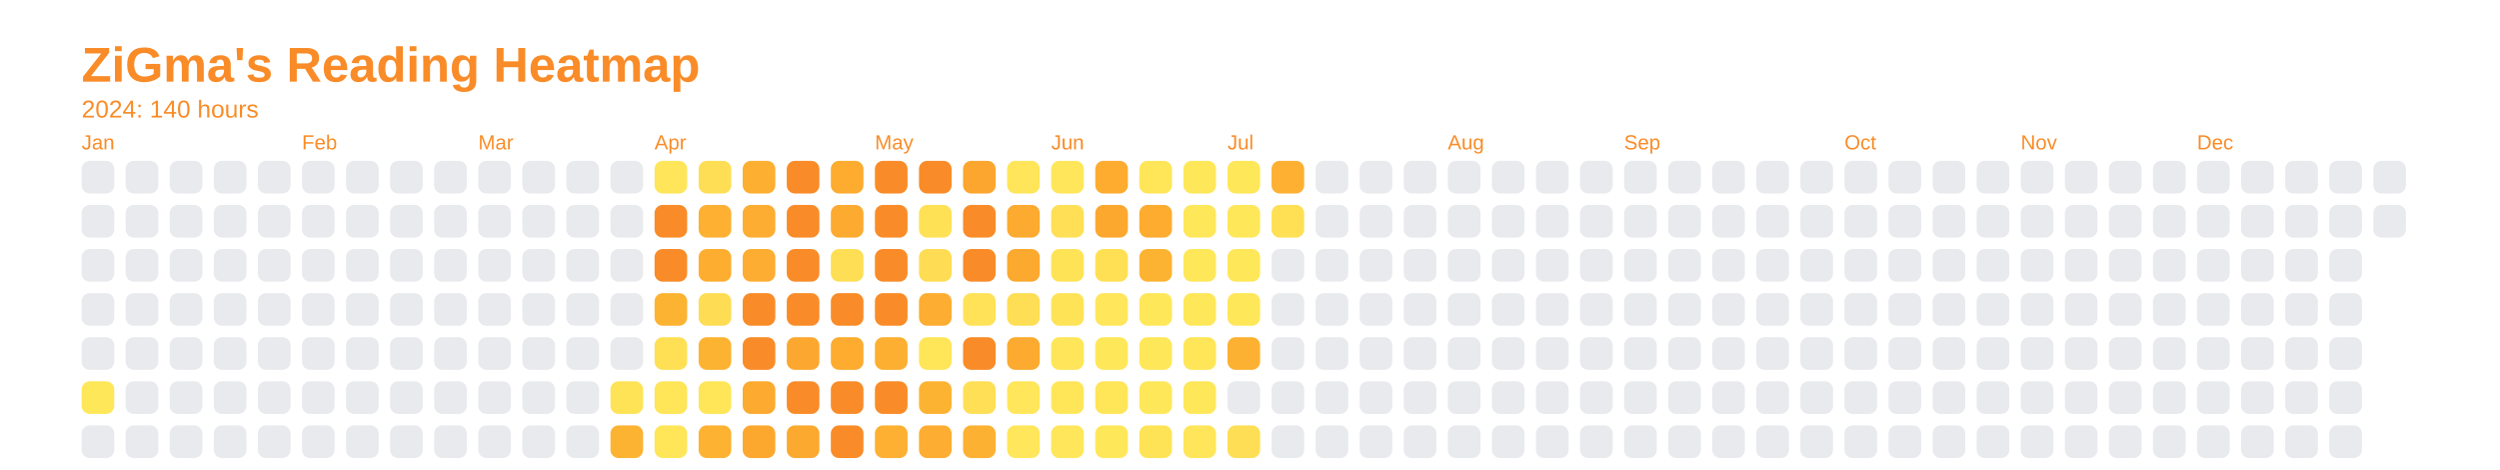
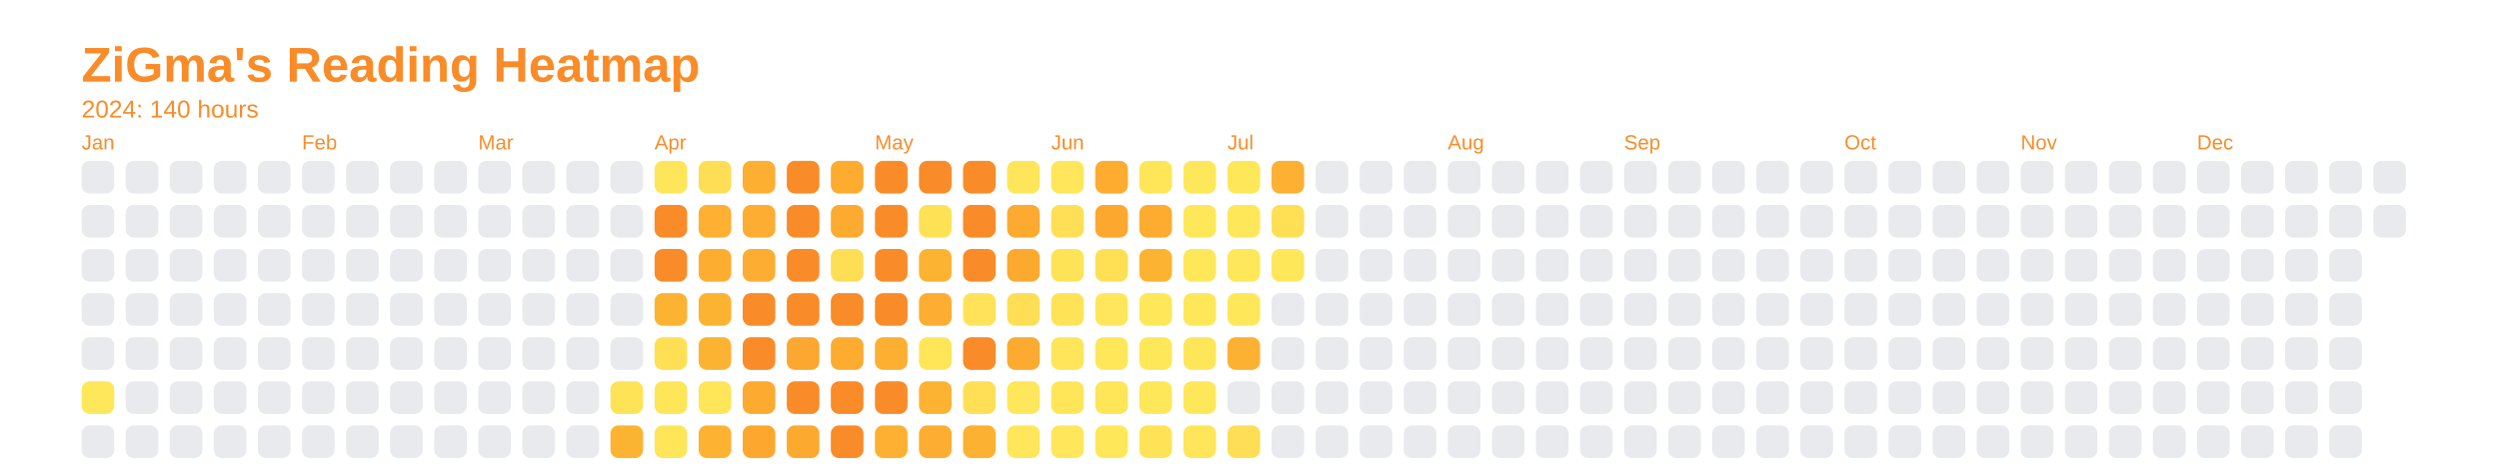
<svg xmlns="http://www.w3.org/2000/svg" baseProfile="full" height="57.5mm" version="1.1" viewBox="0,0,306.2,57.5" width="306.2mm">
  <defs />
  <rect fill="none" height="57.5" width="306.2" x="0" y="0" />
  <text fill="#f98c28" style="font-size:6px; font-family:Arial; font-weight:bold;" x="10" y="10">ZiGma's Reading Heatmap</text>
  <text fill="#f98c28" style="font-size:3px; font-family:Arial;" x="10" y="14.4">2024: 140 hours</text>
  <text fill="#f98c28" style="font-size:2.5px; font-family:Arial" x="10" y="18.3">Jan</text>
  <rect fill="#e8eaed" height="4" rx="1" ry="1" width="4" x="10" y="19.7" />
  <rect fill="#e8eaed" height="4" rx="1" ry="1" width="4" x="10" y="25.1" />
  <rect fill="#e8eaed" height="4" rx="1" ry="1" width="4" x="10" y="30.5" />
  <rect fill="#e8eaed" height="4" rx="1" ry="1" width="4" x="10" y="35.9" />
  <rect fill="#e8eaed" height="4" rx="1" ry="1" width="4" x="10" y="41.3" />
  <rect fill="#ffe75a" height="4" rx="1" ry="1" width="4" x="10" y="46.7" />
  <rect fill="#e8eaed" height="4" rx="1" ry="1" width="4" x="10" y="52.1" />
  <rect fill="#e8eaed" height="4" rx="1" ry="1" width="4" x="15.4" y="19.7" />
  <rect fill="#e8eaed" height="4" rx="1" ry="1" width="4" x="15.4" y="25.1" />
  <rect fill="#e8eaed" height="4" rx="1" ry="1" width="4" x="15.4" y="30.5" />
  <rect fill="#e8eaed" height="4" rx="1" ry="1" width="4" x="15.4" y="35.9" />
  <rect fill="#e8eaed" height="4" rx="1" ry="1" width="4" x="15.4" y="41.3" />
  <rect fill="#e8eaed" height="4" rx="1" ry="1" width="4" x="15.4" y="46.7" />
  <rect fill="#e8eaed" height="4" rx="1" ry="1" width="4" x="15.4" y="52.1" />
  <rect fill="#e8eaed" height="4" rx="1" ry="1" width="4" x="20.8" y="19.7" />
  <rect fill="#e8eaed" height="4" rx="1" ry="1" width="4" x="20.8" y="25.1" />
  <rect fill="#e8eaed" height="4" rx="1" ry="1" width="4" x="20.8" y="30.5" />
  <rect fill="#e8eaed" height="4" rx="1" ry="1" width="4" x="20.8" y="35.9" />
  <rect fill="#e8eaed" height="4" rx="1" ry="1" width="4" x="20.8" y="41.3" />
  <rect fill="#e8eaed" height="4" rx="1" ry="1" width="4" x="20.8" y="46.7" />
  <rect fill="#e8eaed" height="4" rx="1" ry="1" width="4" x="20.8" y="52.1" />
  <rect fill="#e8eaed" height="4" rx="1" ry="1" width="4" x="26.2" y="19.7" />
  <rect fill="#e8eaed" height="4" rx="1" ry="1" width="4" x="26.2" y="25.1" />
  <rect fill="#e8eaed" height="4" rx="1" ry="1" width="4" x="26.2" y="30.5" />
  <rect fill="#e8eaed" height="4" rx="1" ry="1" width="4" x="26.2" y="35.9" />
  <rect fill="#e8eaed" height="4" rx="1" ry="1" width="4" x="26.2" y="41.3" />
  <rect fill="#e8eaed" height="4" rx="1" ry="1" width="4" x="26.2" y="46.7" />
  <rect fill="#e8eaed" height="4" rx="1" ry="1" width="4" x="26.2" y="52.1" />
  <rect fill="#e8eaed" height="4" rx="1" ry="1" width="4" x="31.6" y="19.7" />
  <rect fill="#e8eaed" height="4" rx="1" ry="1" width="4" x="31.6" y="25.1" />
  <rect fill="#e8eaed" height="4" rx="1" ry="1" width="4" x="31.6" y="30.5" />
  <rect fill="#e8eaed" height="4" rx="1" ry="1" width="4" x="31.6" y="35.9" />
  <rect fill="#e8eaed" height="4" rx="1" ry="1" width="4" x="31.6" y="41.3" />
  <rect fill="#e8eaed" height="4" rx="1" ry="1" width="4" x="31.6" y="46.7" />
  <rect fill="#e8eaed" height="4" rx="1" ry="1" width="4" x="31.6" y="52.1" />
  <text fill="#f98c28" style="font-size:2.5px; font-family:Arial" x="37.0" y="18.3">Feb</text>
  <rect fill="#e8eaed" height="4" rx="1" ry="1" width="4" x="37.0" y="19.7" />
  <rect fill="#e8eaed" height="4" rx="1" ry="1" width="4" x="37.0" y="25.1" />
  <rect fill="#e8eaed" height="4" rx="1" ry="1" width="4" x="37.0" y="30.5" />
  <rect fill="#e8eaed" height="4" rx="1" ry="1" width="4" x="37.0" y="35.9" />
  <rect fill="#e8eaed" height="4" rx="1" ry="1" width="4" x="37.0" y="41.3" />
  <rect fill="#e8eaed" height="4" rx="1" ry="1" width="4" x="37.0" y="46.7" />
  <rect fill="#e8eaed" height="4" rx="1" ry="1" width="4" x="37.0" y="52.1" />
  <rect fill="#e8eaed" height="4" rx="1" ry="1" width="4" x="42.4" y="19.7" />
  <rect fill="#e8eaed" height="4" rx="1" ry="1" width="4" x="42.4" y="25.1" />
  <rect fill="#e8eaed" height="4" rx="1" ry="1" width="4" x="42.4" y="30.5" />
  <rect fill="#e8eaed" height="4" rx="1" ry="1" width="4" x="42.4" y="35.9" />
  <rect fill="#e8eaed" height="4" rx="1" ry="1" width="4" x="42.4" y="41.3" />
  <rect fill="#e8eaed" height="4" rx="1" ry="1" width="4" x="42.4" y="46.7" />
  <rect fill="#e8eaed" height="4" rx="1" ry="1" width="4" x="42.4" y="52.1" />
  <rect fill="#e8eaed" height="4" rx="1" ry="1" width="4" x="47.8" y="19.7" />
  <rect fill="#e8eaed" height="4" rx="1" ry="1" width="4" x="47.8" y="25.1" />
  <rect fill="#e8eaed" height="4" rx="1" ry="1" width="4" x="47.8" y="30.5" />
  <rect fill="#e8eaed" height="4" rx="1" ry="1" width="4" x="47.8" y="35.9" />
  <rect fill="#e8eaed" height="4" rx="1" ry="1" width="4" x="47.8" y="41.3" />
  <rect fill="#e8eaed" height="4" rx="1" ry="1" width="4" x="47.8" y="46.7" />
  <rect fill="#e8eaed" height="4" rx="1" ry="1" width="4" x="47.8" y="52.1" />
  <rect fill="#e8eaed" height="4" rx="1" ry="1" width="4" x="53.2" y="19.7" />
  <rect fill="#e8eaed" height="4" rx="1" ry="1" width="4" x="53.2" y="25.1" />
  <rect fill="#e8eaed" height="4" rx="1" ry="1" width="4" x="53.2" y="30.5" />
  <rect fill="#e8eaed" height="4" rx="1" ry="1" width="4" x="53.2" y="35.9" />
  <rect fill="#e8eaed" height="4" rx="1" ry="1" width="4" x="53.2" y="41.3" />
  <rect fill="#e8eaed" height="4" rx="1" ry="1" width="4" x="53.2" y="46.7" />
  <rect fill="#e8eaed" height="4" rx="1" ry="1" width="4" x="53.2" y="52.1" />
  <text fill="#f98c28" style="font-size:2.5px; font-family:Arial" x="58.6" y="18.3">Mar</text>
  <rect fill="#e8eaed" height="4" rx="1" ry="1" width="4" x="58.6" y="19.7" />
  <rect fill="#e8eaed" height="4" rx="1" ry="1" width="4" x="58.6" y="25.1" />
  <rect fill="#e8eaed" height="4" rx="1" ry="1" width="4" x="58.6" y="30.5" />
  <rect fill="#e8eaed" height="4" rx="1" ry="1" width="4" x="58.6" y="35.9" />
  <rect fill="#e8eaed" height="4" rx="1" ry="1" width="4" x="58.6" y="41.3" />
  <rect fill="#e8eaed" height="4" rx="1" ry="1" width="4" x="58.6" y="46.7" />
  <rect fill="#e8eaed" height="4" rx="1" ry="1" width="4" x="58.6" y="52.1" />
  <rect fill="#e8eaed" height="4" rx="1" ry="1" width="4" x="64" y="19.7" />
  <rect fill="#e8eaed" height="4" rx="1" ry="1" width="4" x="64" y="25.1" />
  <rect fill="#e8eaed" height="4" rx="1" ry="1" width="4" x="64" y="30.5" />
  <rect fill="#e8eaed" height="4" rx="1" ry="1" width="4" x="64" y="35.9" />
  <rect fill="#e8eaed" height="4" rx="1" ry="1" width="4" x="64" y="41.3" />
  <rect fill="#e8eaed" height="4" rx="1" ry="1" width="4" x="64" y="46.7" />
  <rect fill="#e8eaed" height="4" rx="1" ry="1" width="4" x="64" y="52.1" />
  <rect fill="#e8eaed" height="4" rx="1" ry="1" width="4" x="69.4" y="19.7" />
  <rect fill="#e8eaed" height="4" rx="1" ry="1" width="4" x="69.4" y="25.1" />
  <rect fill="#e8eaed" height="4" rx="1" ry="1" width="4" x="69.4" y="30.5" />
  <rect fill="#e8eaed" height="4" rx="1" ry="1" width="4" x="69.4" y="35.9" />
  <rect fill="#e8eaed" height="4" rx="1" ry="1" width="4" x="69.4" y="41.3" />
  <rect fill="#e8eaed" height="4" rx="1" ry="1" width="4" x="69.4" y="46.7" />
  <rect fill="#e8eaed" height="4" rx="1" ry="1" width="4" x="69.4" y="52.1" />
  <rect fill="#e8eaed" height="4" rx="1" ry="1" width="4" x="74.8" y="19.7" />
  <rect fill="#e8eaed" height="4" rx="1" ry="1" width="4" x="74.8" y="25.1" />
  <rect fill="#e8eaed" height="4" rx="1" ry="1" width="4" x="74.8" y="30.5" />
  <rect fill="#e8eaed" height="4" rx="1" ry="1" width="4" x="74.8" y="35.9" />
  <rect fill="#e8eaed" height="4" rx="1" ry="1" width="4" x="74.8" y="41.3" />
  <rect fill="#ffe357" height="4" rx="1" ry="1" width="4" x="74.8" y="46.7" />
  <rect fill="#fdb332" height="4" rx="1" ry="1" width="4" x="74.8" y="52.1" />
  <text fill="#f98c28" style="font-size:2.5px; font-family:Arial" x="80.2" y="18.3">Apr</text>
  <rect fill="#ffe559" height="4" rx="1" ry="1" width="4" x="80.2" y="19.7" />
  <rect fill="#f98c28" height="4" rx="1" ry="1" width="4" x="80.2" y="25.1" />
  <rect fill="#f98c28" height="4" rx="1" ry="1" width="4" x="80.2" y="30.5" />
  <rect fill="#fdb332" height="4" rx="1" ry="1" width="4" x="80.2" y="35.9" />
  <rect fill="#ffe055" height="4" rx="1" ry="1" width="4" x="80.2" y="41.3" />
  <rect fill="#ffe558" height="4" rx="1" ry="1" width="4" x="80.2" y="46.7" />
  <rect fill="#ffe558" height="4" rx="1" ry="1" width="4" x="80.2" y="52.1" />
  <rect fill="#fede54" height="4" rx="1" ry="1" width="4" x="85.6" y="19.7" />
  <rect fill="#fdb032" height="4" rx="1" ry="1" width="4" x="85.6" y="25.1" />
  <rect fill="#fdae31" height="4" rx="1" ry="1" width="4" x="85.6" y="30.5" />
-   <rect fill="#fedd54" height="4" rx="1" ry="1" width="4" x="85.6" y="35.9" />
+   <rect fill="#fdb332" height="4" rx="1" ry="1" width="4" x="85.6" y="35.9" />
  <rect fill="#fdb332" height="4" rx="1" ry="1" width="4" x="85.6" y="41.3" />
  <rect fill="#ffe558" height="4" rx="1" ry="1" width="4" x="85.6" y="46.7" />
  <rect fill="#fdb232" height="4" rx="1" ry="1" width="4" x="85.6" y="52.1" />
  <rect fill="#fdaf31" height="4" rx="1" ry="1" width="4" x="91" y="19.7" />
  <rect fill="#fdad31" height="4" rx="1" ry="1" width="4" x="91" y="25.1" />
  <rect fill="#fdad31" height="4" rx="1" ry="1" width="4" x="91" y="30.5" />
  <rect fill="#f98c28" height="4" rx="1" ry="1" width="4" x="91" y="35.9" />
  <rect fill="#f98c28" height="4" rx="1" ry="1" width="4" x="91" y="41.3" />
  <rect fill="#fcaa30" height="4" rx="1" ry="1" width="4" x="91" y="46.7" />
  <rect fill="#fca82f" height="4" rx="1" ry="1" width="4" x="91" y="52.1" />
  <rect fill="#f98c28" height="4" rx="1" ry="1" width="4" x="96.4" y="19.7" />
  <rect fill="#f98c28" height="4" rx="1" ry="1" width="4" x="96.4" y="25.1" />
  <rect fill="#f98c28" height="4" rx="1" ry="1" width="4" x="96.4" y="30.5" />
  <rect fill="#f98c28" height="4" rx="1" ry="1" width="4" x="96.4" y="35.9" />
  <rect fill="#fca72f" height="4" rx="1" ry="1" width="4" x="96.4" y="41.3" />
  <rect fill="#f98c28" height="4" rx="1" ry="1" width="4" x="96.4" y="46.7" />
  <rect fill="#fca930" height="4" rx="1" ry="1" width="4" x="96.4" y="52.1" />
  <rect fill="#fdac30" height="4" rx="1" ry="1" width="4" x="101.8" y="19.7" />
  <rect fill="#fcab30" height="4" rx="1" ry="1" width="4" x="101.8" y="25.1" />
  <rect fill="#fede54" height="4" rx="1" ry="1" width="4" x="101.8" y="30.5" />
  <rect fill="#f98c28" height="4" rx="1" ry="1" width="4" x="101.8" y="35.9" />
  <rect fill="#fdac30" height="4" rx="1" ry="1" width="4" x="101.8" y="41.3" />
  <rect fill="#f98c28" height="4" rx="1" ry="1" width="4" x="101.8" y="46.7" />
  <rect fill="#f98c28" height="4" rx="1" ry="1" width="4" x="101.8" y="52.1" />
  <text fill="#f98c28" style="font-size:2.5px; font-family:Arial" x="107.2" y="18.3">May</text>
  <rect fill="#f98c28" height="4" rx="1" ry="1" width="4" x="107.2" y="19.7" />
  <rect fill="#f98c28" height="4" rx="1" ry="1" width="4" x="107.2" y="25.1" />
  <rect fill="#f98c28" height="4" rx="1" ry="1" width="4" x="107.2" y="30.5" />
  <rect fill="#f98c28" height="4" rx="1" ry="1" width="4" x="107.2" y="35.9" />
  <rect fill="#fdaf31" height="4" rx="1" ry="1" width="4" x="107.2" y="41.3" />
  <rect fill="#f98c28" height="4" rx="1" ry="1" width="4" x="107.2" y="46.7" />
  <rect fill="#fdb031" height="4" rx="1" ry="1" width="4" x="107.2" y="52.1" />
  <rect fill="#f98c28" height="4" rx="1" ry="1" width="4" x="112.6" y="19.7" />
  <rect fill="#ffe156" height="4" rx="1" ry="1" width="4" x="112.6" y="25.1" />
-   <rect fill="#fedd54" height="4" rx="1" ry="1" width="4" x="112.6" y="30.5" />
+   <rect fill="#fdb332" height="4" rx="1" ry="1" width="4" x="112.6" y="30.5" />
  <rect fill="#fdad31" height="4" rx="1" ry="1" width="4" x="112.6" y="35.9" />
  <rect fill="#ffe659" height="4" rx="1" ry="1" width="4" x="112.6" y="41.3" />
  <rect fill="#fdb332" height="4" rx="1" ry="1" width="4" x="112.6" y="46.7" />
  <rect fill="#fdad31" height="4" rx="1" ry="1" width="4" x="112.6" y="52.1" />
-   <rect fill="#fca62f" height="4" rx="1" ry="1" width="4" x="118" y="19.7" />
+   <rect fill="#f98c28" height="4" rx="1" ry="1" width="4" x="118" y="19.7" />
  <rect fill="#f98c28" height="4" rx="1" ry="1" width="4" x="118" y="25.1" />
  <rect fill="#f98c28" height="4" rx="1" ry="1" width="4" x="118" y="30.5" />
  <rect fill="#ffe257" height="4" rx="1" ry="1" width="4" x="118" y="35.9" />
  <rect fill="#f98c28" height="4" rx="1" ry="1" width="4" x="118" y="41.3" />
  <rect fill="#ffdf55" height="4" rx="1" ry="1" width="4" x="118" y="46.7" />
  <rect fill="#fdb132" height="4" rx="1" ry="1" width="4" x="118" y="52.1" />
  <rect fill="#ffe559" height="4" rx="1" ry="1" width="4" x="123.4" y="19.7" />
  <rect fill="#fcaa30" height="4" rx="1" ry="1" width="4" x="123.4" y="25.1" />
  <rect fill="#fca930" height="4" rx="1" ry="1" width="4" x="123.4" y="30.5" />
  <rect fill="#fede54" height="4" rx="1" ry="1" width="4" x="123.4" y="35.9" />
  <rect fill="#fcaa30" height="4" rx="1" ry="1" width="4" x="123.4" y="41.3" />
  <rect fill="#ffe65a" height="4" rx="1" ry="1" width="4" x="123.4" y="46.7" />
  <rect fill="#ffe65a" height="4" rx="1" ry="1" width="4" x="123.4" y="52.1" />
  <text fill="#f98c28" style="font-size:2.5px; font-family:Arial" x="128.8" y="18.3">Jun</text>
  <rect fill="#ffe65a" height="4" rx="1" ry="1" width="4" x="128.8" y="19.7" />
  <rect fill="#ffdf55" height="4" rx="1" ry="1" width="4" x="128.8" y="25.1" />
  <rect fill="#ffe357" height="4" rx="1" ry="1" width="4" x="128.8" y="30.5" />
  <rect fill="#ffe357" height="4" rx="1" ry="1" width="4" x="128.8" y="35.9" />
  <rect fill="#ffe559" height="4" rx="1" ry="1" width="4" x="128.8" y="41.3" />
  <rect fill="#ffe659" height="4" rx="1" ry="1" width="4" x="128.8" y="46.7" />
  <rect fill="#ffe65a" height="4" rx="1" ry="1" width="4" x="128.8" y="52.1" />
  <rect fill="#fdac30" height="4" rx="1" ry="1" width="4" x="134.2" y="19.7" />
  <rect fill="#fca82f" height="4" rx="1" ry="1" width="4" x="134.2" y="25.1" />
  <rect fill="#ffe055" height="4" rx="1" ry="1" width="4" x="134.2" y="30.5" />
  <rect fill="#ffe65a" height="4" rx="1" ry="1" width="4" x="134.2" y="35.9" />
  <rect fill="#ffe75a" height="4" rx="1" ry="1" width="4" x="134.2" y="41.3" />
  <rect fill="#ffe558" height="4" rx="1" ry="1" width="4" x="134.2" y="46.7" />
  <rect fill="#ffe75a" height="4" rx="1" ry="1" width="4" x="134.2" y="52.1" />
  <rect fill="#ffe659" height="4" rx="1" ry="1" width="4" x="139.6" y="19.7" />
  <rect fill="#fdac30" height="4" rx="1" ry="1" width="4" x="139.6" y="25.1" />
  <rect fill="#fdb332" height="4" rx="1" ry="1" width="4" x="139.6" y="30.5" />
  <rect fill="#ffe75a" height="4" rx="1" ry="1" width="4" x="139.6" y="35.9" />
  <rect fill="#ffe75a" height="4" rx="1" ry="1" width="4" x="139.6" y="41.3" />
  <rect fill="#ffe75a" height="4" rx="1" ry="1" width="4" x="139.6" y="46.7" />
  <rect fill="#ffe357" height="4" rx="1" ry="1" width="4" x="139.6" y="52.1" />
  <rect fill="#ffe75a" height="4" rx="1" ry="1" width="4" x="145" y="19.7" />
  <rect fill="#ffe75a" height="4" rx="1" ry="1" width="4" x="145" y="25.1" />
  <rect fill="#ffe75a" height="4" rx="1" ry="1" width="4" x="145" y="30.5" />
  <rect fill="#ffe75a" height="4" rx="1" ry="1" width="4" x="145" y="35.9" />
  <rect fill="#ffe659" height="4" rx="1" ry="1" width="4" x="145" y="41.3" />
  <rect fill="#ffe75a" height="4" rx="1" ry="1" width="4" x="145" y="46.7" />
  <rect fill="#ffe559" height="4" rx="1" ry="1" width="4" x="145" y="52.1" />
  <text fill="#f98c28" style="font-size:2.5px; font-family:Arial" x="150.4" y="18.3">Jul</text>
  <rect fill="#ffe75a" height="4" rx="1" ry="1" width="4" x="150.4" y="19.7" />
  <rect fill="#ffe75a" height="4" rx="1" ry="1" width="4" x="150.4" y="25.1" />
  <rect fill="#ffe75a" height="4" rx="1" ry="1" width="4" x="150.4" y="30.5" />
  <rect fill="#ffe75a" height="4" rx="1" ry="1" width="4" x="150.4" y="35.9" />
  <rect fill="#fdb132" height="4" rx="1" ry="1" width="4" x="150.4" y="41.3" />
  <rect fill="#e8eaed" height="4" rx="1" ry="1" width="4" x="150.4" y="46.7" />
  <rect fill="#fede54" height="4" rx="1" ry="1" width="4" x="150.4" y="52.1" />
  <rect fill="#fdb032" height="4" rx="1" ry="1" width="4" x="155.8" y="19.7" />
  <rect fill="#ffe055" height="4" rx="1" ry="1" width="4" x="155.8" y="25.1" />
-   <rect fill="#e8eaed" height="4" rx="1" ry="1" width="4" x="155.8" y="30.5" />
+   <rect fill="#ffe75a" height="4" rx="1" ry="1" width="4" x="155.8" y="30.5" />
  <rect fill="#e8eaed" height="4" rx="1" ry="1" width="4" x="155.8" y="35.9" />
  <rect fill="#e8eaed" height="4" rx="1" ry="1" width="4" x="155.8" y="41.3" />
  <rect fill="#e8eaed" height="4" rx="1" ry="1" width="4" x="155.8" y="46.7" />
  <rect fill="#e8eaed" height="4" rx="1" ry="1" width="4" x="155.8" y="52.1" />
  <rect fill="#e8eaed" height="4" rx="1" ry="1" width="4" x="161.2" y="19.7" />
  <rect fill="#e8eaed" height="4" rx="1" ry="1" width="4" x="161.2" y="25.1" />
  <rect fill="#e8eaed" height="4" rx="1" ry="1" width="4" x="161.2" y="30.5" />
  <rect fill="#e8eaed" height="4" rx="1" ry="1" width="4" x="161.2" y="35.9" />
  <rect fill="#e8eaed" height="4" rx="1" ry="1" width="4" x="161.2" y="41.3" />
  <rect fill="#e8eaed" height="4" rx="1" ry="1" width="4" x="161.2" y="46.7" />
  <rect fill="#e8eaed" height="4" rx="1" ry="1" width="4" x="161.2" y="52.1" />
  <rect fill="#e8eaed" height="4" rx="1" ry="1" width="4" x="166.6" y="19.7" />
  <rect fill="#e8eaed" height="4" rx="1" ry="1" width="4" x="166.6" y="25.1" />
  <rect fill="#e8eaed" height="4" rx="1" ry="1" width="4" x="166.6" y="30.5" />
  <rect fill="#e8eaed" height="4" rx="1" ry="1" width="4" x="166.6" y="35.9" />
  <rect fill="#e8eaed" height="4" rx="1" ry="1" width="4" x="166.6" y="41.3" />
  <rect fill="#e8eaed" height="4" rx="1" ry="1" width="4" x="166.6" y="46.7" />
  <rect fill="#e8eaed" height="4" rx="1" ry="1" width="4" x="166.6" y="52.1" />
  <rect fill="#e8eaed" height="4" rx="1" ry="1" width="4" x="172" y="19.7" />
  <rect fill="#e8eaed" height="4" rx="1" ry="1" width="4" x="172" y="25.1" />
  <rect fill="#e8eaed" height="4" rx="1" ry="1" width="4" x="172" y="30.5" />
  <rect fill="#e8eaed" height="4" rx="1" ry="1" width="4" x="172" y="35.9" />
  <rect fill="#e8eaed" height="4" rx="1" ry="1" width="4" x="172" y="41.3" />
  <rect fill="#e8eaed" height="4" rx="1" ry="1" width="4" x="172" y="46.7" />
  <rect fill="#e8eaed" height="4" rx="1" ry="1" width="4" x="172" y="52.1" />
  <text fill="#f98c28" style="font-size:2.5px; font-family:Arial" x="177.4" y="18.3">Aug</text>
  <rect fill="#e8eaed" height="4" rx="1" ry="1" width="4" x="177.4" y="19.7" />
  <rect fill="#e8eaed" height="4" rx="1" ry="1" width="4" x="177.4" y="25.1" />
  <rect fill="#e8eaed" height="4" rx="1" ry="1" width="4" x="177.4" y="30.5" />
  <rect fill="#e8eaed" height="4" rx="1" ry="1" width="4" x="177.4" y="35.9" />
  <rect fill="#e8eaed" height="4" rx="1" ry="1" width="4" x="177.4" y="41.3" />
  <rect fill="#e8eaed" height="4" rx="1" ry="1" width="4" x="177.4" y="46.7" />
  <rect fill="#e8eaed" height="4" rx="1" ry="1" width="4" x="177.4" y="52.1" />
  <rect fill="#e8eaed" height="4" rx="1" ry="1" width="4" x="182.8" y="19.7" />
  <rect fill="#e8eaed" height="4" rx="1" ry="1" width="4" x="182.8" y="25.1" />
  <rect fill="#e8eaed" height="4" rx="1" ry="1" width="4" x="182.8" y="30.5" />
  <rect fill="#e8eaed" height="4" rx="1" ry="1" width="4" x="182.8" y="35.9" />
  <rect fill="#e8eaed" height="4" rx="1" ry="1" width="4" x="182.8" y="41.3" />
  <rect fill="#e8eaed" height="4" rx="1" ry="1" width="4" x="182.8" y="46.7" />
  <rect fill="#e8eaed" height="4" rx="1" ry="1" width="4" x="182.8" y="52.1" />
  <rect fill="#e8eaed" height="4" rx="1" ry="1" width="4" x="188.2" y="19.7" />
  <rect fill="#e8eaed" height="4" rx="1" ry="1" width="4" x="188.2" y="25.1" />
  <rect fill="#e8eaed" height="4" rx="1" ry="1" width="4" x="188.2" y="30.5" />
  <rect fill="#e8eaed" height="4" rx="1" ry="1" width="4" x="188.2" y="35.9" />
  <rect fill="#e8eaed" height="4" rx="1" ry="1" width="4" x="188.2" y="41.3" />
  <rect fill="#e8eaed" height="4" rx="1" ry="1" width="4" x="188.2" y="46.7" />
  <rect fill="#e8eaed" height="4" rx="1" ry="1" width="4" x="188.2" y="52.1" />
  <rect fill="#e8eaed" height="4" rx="1" ry="1" width="4" x="193.6" y="19.7" />
  <rect fill="#e8eaed" height="4" rx="1" ry="1" width="4" x="193.6" y="25.1" />
  <rect fill="#e8eaed" height="4" rx="1" ry="1" width="4" x="193.6" y="30.5" />
  <rect fill="#e8eaed" height="4" rx="1" ry="1" width="4" x="193.6" y="35.9" />
  <rect fill="#e8eaed" height="4" rx="1" ry="1" width="4" x="193.6" y="41.3" />
  <rect fill="#e8eaed" height="4" rx="1" ry="1" width="4" x="193.6" y="46.7" />
  <rect fill="#e8eaed" height="4" rx="1" ry="1" width="4" x="193.6" y="52.1" />
  <text fill="#f98c28" style="font-size:2.5px; font-family:Arial" x="199" y="18.3">Sep</text>
  <rect fill="#e8eaed" height="4" rx="1" ry="1" width="4" x="199" y="19.7" />
  <rect fill="#e8eaed" height="4" rx="1" ry="1" width="4" x="199" y="25.1" />
  <rect fill="#e8eaed" height="4" rx="1" ry="1" width="4" x="199" y="30.5" />
  <rect fill="#e8eaed" height="4" rx="1" ry="1" width="4" x="199" y="35.9" />
  <rect fill="#e8eaed" height="4" rx="1" ry="1" width="4" x="199" y="41.3" />
  <rect fill="#e8eaed" height="4" rx="1" ry="1" width="4" x="199" y="46.7" />
  <rect fill="#e8eaed" height="4" rx="1" ry="1" width="4" x="199" y="52.1" />
  <rect fill="#e8eaed" height="4" rx="1" ry="1" width="4" x="204.4" y="19.7" />
  <rect fill="#e8eaed" height="4" rx="1" ry="1" width="4" x="204.4" y="25.1" />
  <rect fill="#e8eaed" height="4" rx="1" ry="1" width="4" x="204.4" y="30.5" />
  <rect fill="#e8eaed" height="4" rx="1" ry="1" width="4" x="204.4" y="35.9" />
  <rect fill="#e8eaed" height="4" rx="1" ry="1" width="4" x="204.4" y="41.3" />
  <rect fill="#e8eaed" height="4" rx="1" ry="1" width="4" x="204.4" y="46.7" />
  <rect fill="#e8eaed" height="4" rx="1" ry="1" width="4" x="204.4" y="52.1" />
  <rect fill="#e8eaed" height="4" rx="1" ry="1" width="4" x="209.8" y="19.7" />
  <rect fill="#e8eaed" height="4" rx="1" ry="1" width="4" x="209.8" y="25.1" />
  <rect fill="#e8eaed" height="4" rx="1" ry="1" width="4" x="209.8" y="30.5" />
  <rect fill="#e8eaed" height="4" rx="1" ry="1" width="4" x="209.8" y="35.9" />
  <rect fill="#e8eaed" height="4" rx="1" ry="1" width="4" x="209.8" y="41.3" />
  <rect fill="#e8eaed" height="4" rx="1" ry="1" width="4" x="209.8" y="46.7" />
  <rect fill="#e8eaed" height="4" rx="1" ry="1" width="4" x="209.8" y="52.1" />
  <rect fill="#e8eaed" height="4" rx="1" ry="1" width="4" x="215.2" y="19.7" />
  <rect fill="#e8eaed" height="4" rx="1" ry="1" width="4" x="215.2" y="25.1" />
  <rect fill="#e8eaed" height="4" rx="1" ry="1" width="4" x="215.2" y="30.5" />
  <rect fill="#e8eaed" height="4" rx="1" ry="1" width="4" x="215.2" y="35.9" />
  <rect fill="#e8eaed" height="4" rx="1" ry="1" width="4" x="215.2" y="41.3" />
  <rect fill="#e8eaed" height="4" rx="1" ry="1" width="4" x="215.2" y="46.7" />
  <rect fill="#e8eaed" height="4" rx="1" ry="1" width="4" x="215.2" y="52.1" />
  <rect fill="#e8eaed" height="4" rx="1" ry="1" width="4" x="220.6" y="19.7" />
  <rect fill="#e8eaed" height="4" rx="1" ry="1" width="4" x="220.6" y="25.1" />
  <rect fill="#e8eaed" height="4" rx="1" ry="1" width="4" x="220.6" y="30.5" />
  <rect fill="#e8eaed" height="4" rx="1" ry="1" width="4" x="220.6" y="35.9" />
  <rect fill="#e8eaed" height="4" rx="1" ry="1" width="4" x="220.6" y="41.3" />
  <rect fill="#e8eaed" height="4" rx="1" ry="1" width="4" x="220.6" y="46.7" />
  <rect fill="#e8eaed" height="4" rx="1" ry="1" width="4" x="220.6" y="52.1" />
  <text fill="#f98c28" style="font-size:2.5px; font-family:Arial" x="226" y="18.3">Oct</text>
  <rect fill="#e8eaed" height="4" rx="1" ry="1" width="4" x="226" y="19.7" />
  <rect fill="#e8eaed" height="4" rx="1" ry="1" width="4" x="226" y="25.1" />
  <rect fill="#e8eaed" height="4" rx="1" ry="1" width="4" x="226" y="30.5" />
  <rect fill="#e8eaed" height="4" rx="1" ry="1" width="4" x="226" y="35.9" />
  <rect fill="#e8eaed" height="4" rx="1" ry="1" width="4" x="226" y="41.3" />
  <rect fill="#e8eaed" height="4" rx="1" ry="1" width="4" x="226" y="46.7" />
  <rect fill="#e8eaed" height="4" rx="1" ry="1" width="4" x="226" y="52.1" />
  <rect fill="#e8eaed" height="4" rx="1" ry="1" width="4" x="231.4" y="19.7" />
  <rect fill="#e8eaed" height="4" rx="1" ry="1" width="4" x="231.4" y="25.1" />
  <rect fill="#e8eaed" height="4" rx="1" ry="1" width="4" x="231.4" y="30.5" />
  <rect fill="#e8eaed" height="4" rx="1" ry="1" width="4" x="231.4" y="35.9" />
  <rect fill="#e8eaed" height="4" rx="1" ry="1" width="4" x="231.4" y="41.3" />
  <rect fill="#e8eaed" height="4" rx="1" ry="1" width="4" x="231.4" y="46.7" />
  <rect fill="#e8eaed" height="4" rx="1" ry="1" width="4" x="231.4" y="52.1" />
  <rect fill="#e8eaed" height="4" rx="1" ry="1" width="4" x="236.8" y="19.7" />
  <rect fill="#e8eaed" height="4" rx="1" ry="1" width="4" x="236.8" y="25.1" />
  <rect fill="#e8eaed" height="4" rx="1" ry="1" width="4" x="236.8" y="30.5" />
  <rect fill="#e8eaed" height="4" rx="1" ry="1" width="4" x="236.8" y="35.9" />
  <rect fill="#e8eaed" height="4" rx="1" ry="1" width="4" x="236.8" y="41.3" />
  <rect fill="#e8eaed" height="4" rx="1" ry="1" width="4" x="236.8" y="46.7" />
  <rect fill="#e8eaed" height="4" rx="1" ry="1" width="4" x="236.8" y="52.1" />
  <rect fill="#e8eaed" height="4" rx="1" ry="1" width="4" x="242.2" y="19.7" />
  <rect fill="#e8eaed" height="4" rx="1" ry="1" width="4" x="242.2" y="25.1" />
  <rect fill="#e8eaed" height="4" rx="1" ry="1" width="4" x="242.2" y="30.5" />
  <rect fill="#e8eaed" height="4" rx="1" ry="1" width="4" x="242.2" y="35.9" />
  <rect fill="#e8eaed" height="4" rx="1" ry="1" width="4" x="242.2" y="41.3" />
  <rect fill="#e8eaed" height="4" rx="1" ry="1" width="4" x="242.2" y="46.7" />
  <rect fill="#e8eaed" height="4" rx="1" ry="1" width="4" x="242.2" y="52.1" />
  <text fill="#f98c28" style="font-size:2.5px; font-family:Arial" x="247.6" y="18.3">Nov</text>
  <rect fill="#e8eaed" height="4" rx="1" ry="1" width="4" x="247.6" y="19.7" />
  <rect fill="#e8eaed" height="4" rx="1" ry="1" width="4" x="247.6" y="25.1" />
  <rect fill="#e8eaed" height="4" rx="1" ry="1" width="4" x="247.6" y="30.5" />
  <rect fill="#e8eaed" height="4" rx="1" ry="1" width="4" x="247.6" y="35.9" />
  <rect fill="#e8eaed" height="4" rx="1" ry="1" width="4" x="247.6" y="41.3" />
  <rect fill="#e8eaed" height="4" rx="1" ry="1" width="4" x="247.6" y="46.7" />
  <rect fill="#e8eaed" height="4" rx="1" ry="1" width="4" x="247.6" y="52.1" />
  <rect fill="#e8eaed" height="4" rx="1" ry="1" width="4" x="253" y="19.7" />
  <rect fill="#e8eaed" height="4" rx="1" ry="1" width="4" x="253" y="25.1" />
  <rect fill="#e8eaed" height="4" rx="1" ry="1" width="4" x="253" y="30.5" />
  <rect fill="#e8eaed" height="4" rx="1" ry="1" width="4" x="253" y="35.9" />
  <rect fill="#e8eaed" height="4" rx="1" ry="1" width="4" x="253" y="41.3" />
  <rect fill="#e8eaed" height="4" rx="1" ry="1" width="4" x="253" y="46.7" />
  <rect fill="#e8eaed" height="4" rx="1" ry="1" width="4" x="253" y="52.1" />
  <rect fill="#e8eaed" height="4" rx="1" ry="1" width="4" x="258.4" y="19.7" />
  <rect fill="#e8eaed" height="4" rx="1" ry="1" width="4" x="258.4" y="25.1" />
  <rect fill="#e8eaed" height="4" rx="1" ry="1" width="4" x="258.4" y="30.5" />
  <rect fill="#e8eaed" height="4" rx="1" ry="1" width="4" x="258.4" y="35.9" />
  <rect fill="#e8eaed" height="4" rx="1" ry="1" width="4" x="258.4" y="41.3" />
  <rect fill="#e8eaed" height="4" rx="1" ry="1" width="4" x="258.4" y="46.7" />
  <rect fill="#e8eaed" height="4" rx="1" ry="1" width="4" x="258.4" y="52.1" />
  <rect fill="#e8eaed" height="4" rx="1" ry="1" width="4" x="263.8" y="19.7" />
  <rect fill="#e8eaed" height="4" rx="1" ry="1" width="4" x="263.8" y="25.1" />
  <rect fill="#e8eaed" height="4" rx="1" ry="1" width="4" x="263.8" y="30.5" />
  <rect fill="#e8eaed" height="4" rx="1" ry="1" width="4" x="263.8" y="35.9" />
  <rect fill="#e8eaed" height="4" rx="1" ry="1" width="4" x="263.8" y="41.3" />
  <rect fill="#e8eaed" height="4" rx="1" ry="1" width="4" x="263.8" y="46.7" />
  <rect fill="#e8eaed" height="4" rx="1" ry="1" width="4" x="263.8" y="52.1" />
  <text fill="#f98c28" style="font-size:2.5px; font-family:Arial" x="269.2" y="18.3">Dec</text>
  <rect fill="#e8eaed" height="4" rx="1" ry="1" width="4" x="269.2" y="19.7" />
  <rect fill="#e8eaed" height="4" rx="1" ry="1" width="4" x="269.2" y="25.1" />
  <rect fill="#e8eaed" height="4" rx="1" ry="1" width="4" x="269.2" y="30.5" />
  <rect fill="#e8eaed" height="4" rx="1" ry="1" width="4" x="269.2" y="35.9" />
  <rect fill="#e8eaed" height="4" rx="1" ry="1" width="4" x="269.2" y="41.3" />
  <rect fill="#e8eaed" height="4" rx="1" ry="1" width="4" x="269.2" y="46.7" />
  <rect fill="#e8eaed" height="4" rx="1" ry="1" width="4" x="269.2" y="52.1" />
  <rect fill="#e8eaed" height="4" rx="1" ry="1" width="4" x="274.6" y="19.7" />
  <rect fill="#e8eaed" height="4" rx="1" ry="1" width="4" x="274.6" y="25.1" />
  <rect fill="#e8eaed" height="4" rx="1" ry="1" width="4" x="274.6" y="30.5" />
  <rect fill="#e8eaed" height="4" rx="1" ry="1" width="4" x="274.6" y="35.9" />
  <rect fill="#e8eaed" height="4" rx="1" ry="1" width="4" x="274.6" y="41.3" />
  <rect fill="#e8eaed" height="4" rx="1" ry="1" width="4" x="274.6" y="46.7" />
  <rect fill="#e8eaed" height="4" rx="1" ry="1" width="4" x="274.6" y="52.1" />
  <rect fill="#e8eaed" height="4" rx="1" ry="1" width="4" x="280" y="19.7" />
  <rect fill="#e8eaed" height="4" rx="1" ry="1" width="4" x="280" y="25.1" />
  <rect fill="#e8eaed" height="4" rx="1" ry="1" width="4" x="280" y="30.5" />
  <rect fill="#e8eaed" height="4" rx="1" ry="1" width="4" x="280" y="35.9" />
  <rect fill="#e8eaed" height="4" rx="1" ry="1" width="4" x="280" y="41.3" />
  <rect fill="#e8eaed" height="4" rx="1" ry="1" width="4" x="280" y="46.7" />
  <rect fill="#e8eaed" height="4" rx="1" ry="1" width="4" x="280" y="52.1" />
  <rect fill="#e8eaed" height="4" rx="1" ry="1" width="4" x="285.4" y="19.7" />
  <rect fill="#e8eaed" height="4" rx="1" ry="1" width="4" x="285.4" y="25.1" />
  <rect fill="#e8eaed" height="4" rx="1" ry="1" width="4" x="285.4" y="30.5" />
  <rect fill="#e8eaed" height="4" rx="1" ry="1" width="4" x="285.4" y="35.9" />
  <rect fill="#e8eaed" height="4" rx="1" ry="1" width="4" x="285.4" y="41.3" />
  <rect fill="#e8eaed" height="4" rx="1" ry="1" width="4" x="285.4" y="46.7" />
  <rect fill="#e8eaed" height="4" rx="1" ry="1" width="4" x="285.4" y="52.1" />
  <rect fill="#e8eaed" height="4" rx="1" ry="1" width="4" x="290.8" y="19.7" />
  <rect fill="#e8eaed" height="4" rx="1" ry="1" width="4" x="290.8" y="25.1" />
</svg>
